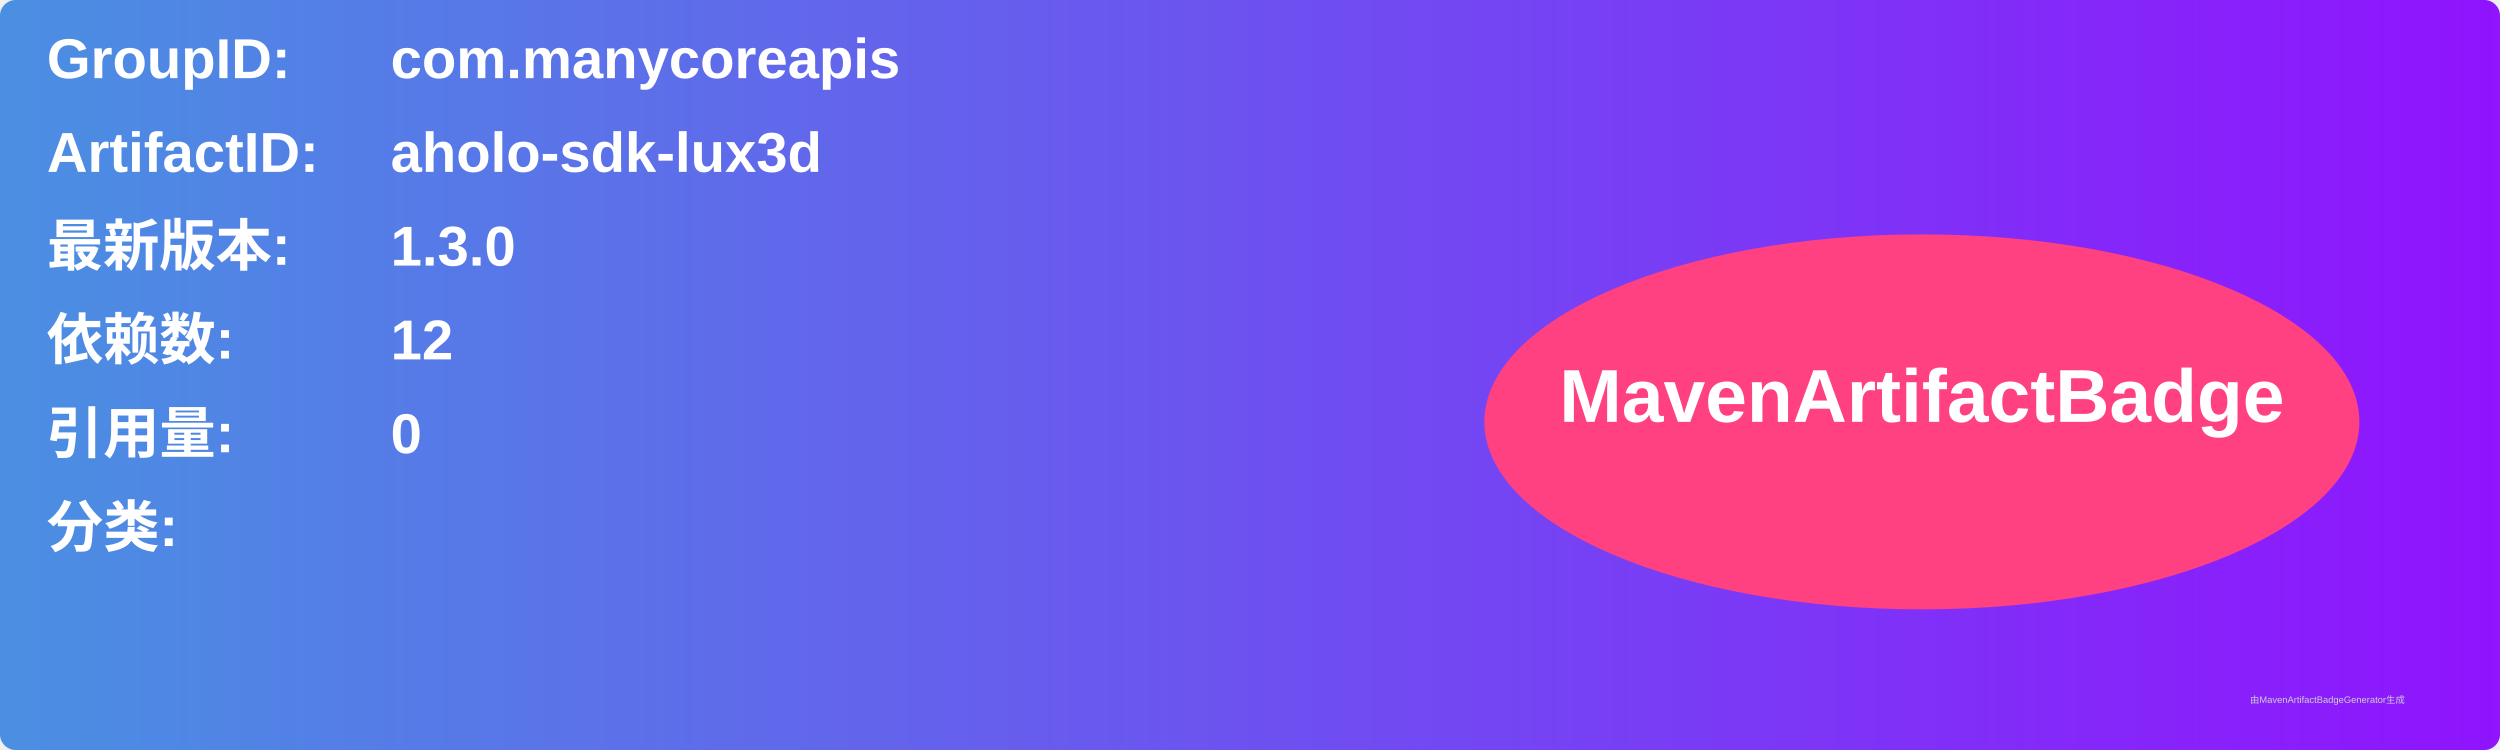
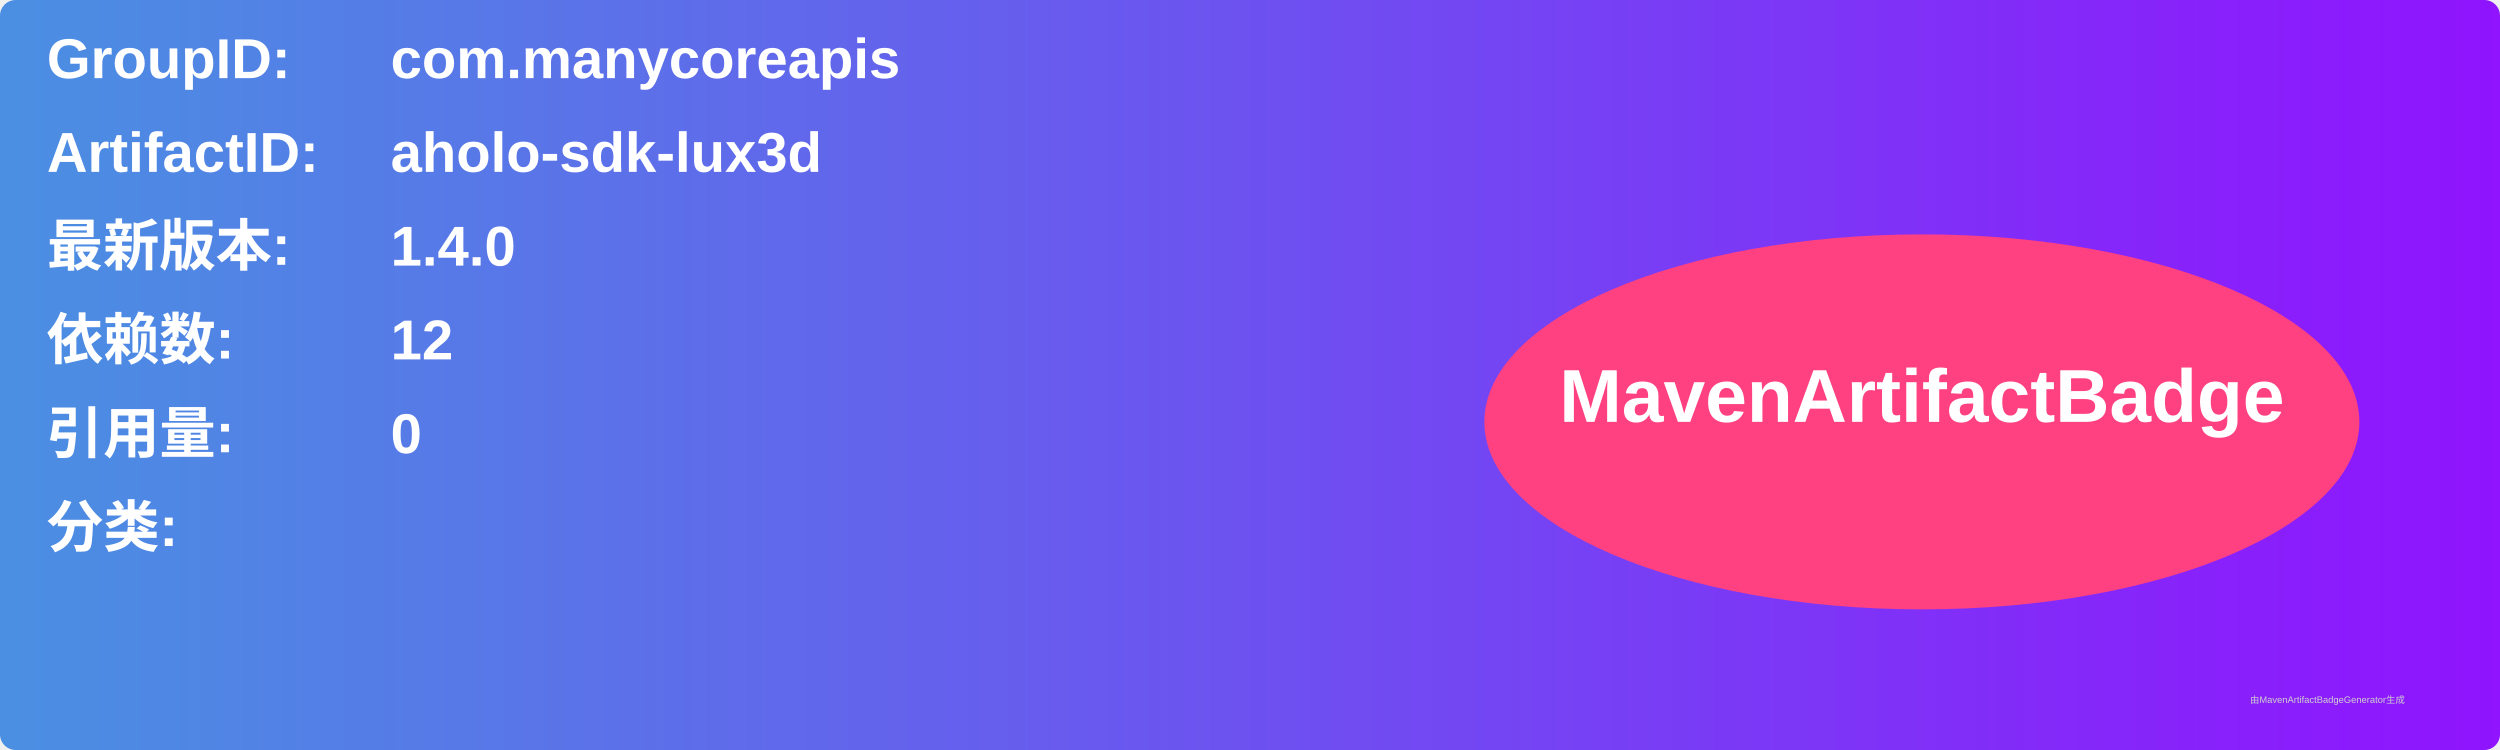
<svg xmlns="http://www.w3.org/2000/svg" width="800" height="240" viewBox="0 0 800 240">
  <linearGradient id="grad" x1="0%" y1="0%" x2="100%" y2="0%">
    <stop offset="0%" stop-color="#4a90e2" />
    <stop offset="100%" stop-color="#9013fe" />
  </linearGradient>
  <rect width="100%" height="100%" rx="5" ry="5" fill="url(#grad)" />
  <g transform="translate(15, 15)">
    <text x="0" y="10" font-family="Arial" font-size="18" fill="white" font-weight="bold" width="260">GroupID:</text>
    <text x="110" y="10" font-family="Arial" font-size="18" fill="white" font-weight="bold" width="460">com.manycoreapis</text>
    <text x="0" y="40" font-family="Arial" font-size="18" fill="white" font-weight="bold" width="260">ArtifactID:</text>
    <text x="110" y="40" font-family="Arial" font-size="18" fill="white" font-weight="bold" width="460">aholo-sdk-lux3d</text>
    <text x="0" y="70" font-family="Arial" font-size="18" fill="white" font-weight="bold">最新版本:</text>
    <text x="110" y="70" font-family="Arial" font-size="18" fill="white" font-weight="bold">
-       <tspan font-weight="bold">1.3.0</tspan>
+       <tspan font-weight="bold">1.4.0</tspan>
    </text>
    <text x="0" y="100" font-family="Arial" font-size="18" fill="white" font-weight="bold">依赖数: </text>
    <text x="110" y="100" font-family="Arial" font-size="18" fill="white">
      <tspan font-weight="bold">12</tspan>
    </text>
    <text x="0" y="130" font-family="Arial" font-size="18" fill="white" font-weight="bold">引用量: </text>
    <text x="110" y="130" font-family="Arial" font-size="18" fill="white">
      <tspan font-weight="bold">0</tspan>
    </text>
    <text x="0" y="160" font-family="Arial" font-size="18" fill="white" font-weight="bold">分类:</text>
    <text x="10" y="190" font-family="Arial" font-size="10" fill="white">
      <tspan font-weight="bold" />
    </text>
    <ellipse cx="600" cy="120" rx="140" ry="60" fill="#ff4081" />
    <text x="600" y="120" text-anchor="middle" font-family="Arial" font-size="24" fill="white" font-weight="bold">MavenArtifactBadge</text>
  </g>
  <text x="720" y="225" font-family="Arial" font-size="3" fill="#d0d0d0">由MavenArtifactBadgeGenerator生成</text>
</svg>
